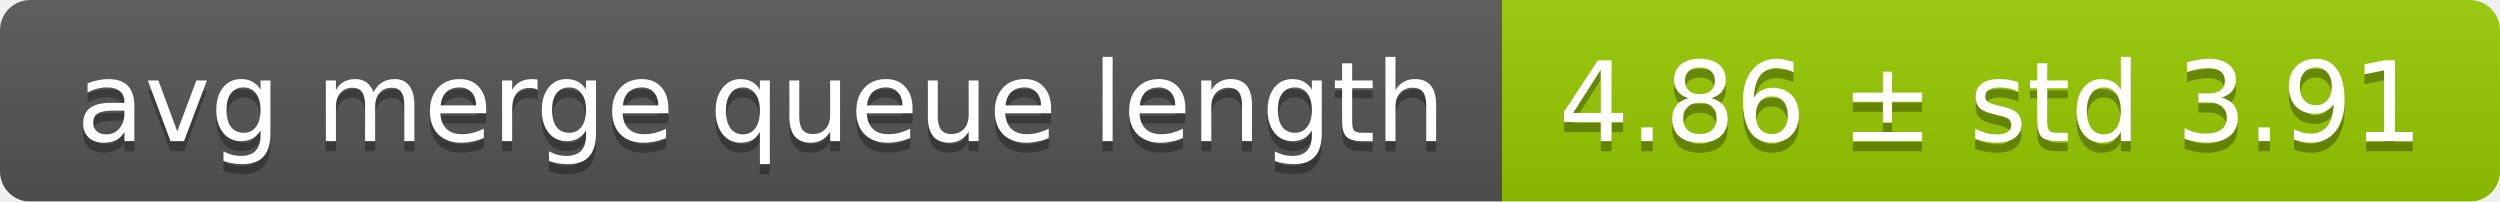
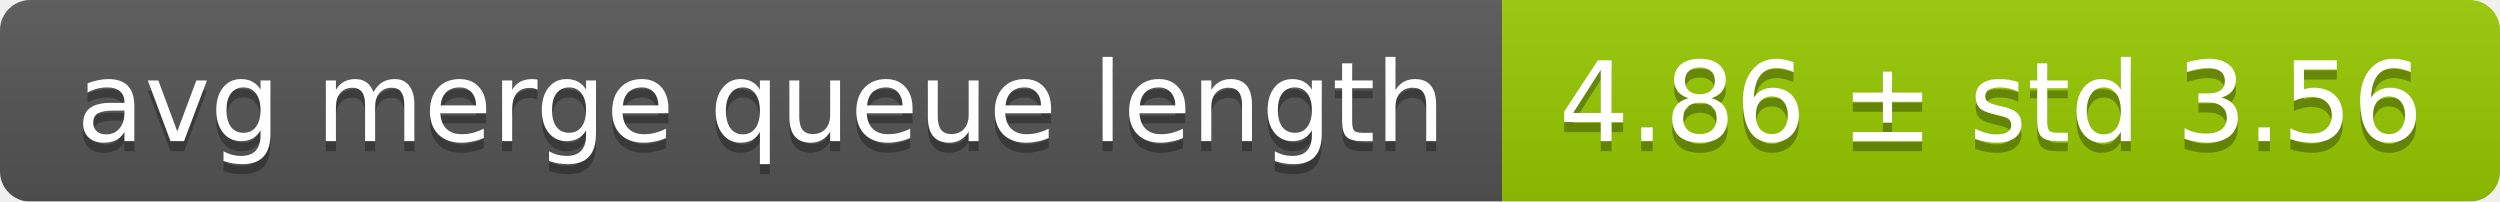
<svg xmlns="http://www.w3.org/2000/svg" width="248" height="20">
  <linearGradient id="smooth" x2="0" y2="100%">
    <stop offset="0" stop-color="#bbb" stop-opacity=".1" />
    <stop offset="1" stop-opacity=".1" />
  </linearGradient>
  <mask id="round">
    <rect width="248" height="20" rx="3" fill="#fff" />
  </mask>
  <g mask="url(#round)">
    <rect width="149" height="20" fill="#555" />
    <rect x="149" width="99" height="20" fill="#97ca00" />
    <rect width="248" height="20" fill="url(#smooth)" />
  </g>
  <g fill="#fff" text-anchor="middle" font-family="DejaVu Sans,Verdana,Geneva,sans-serif" font-size="11">
    <text x="75.5" y="15" fill="#010101" fill-opacity=".3">avg merge queue length</text>
    <text x="75.5" y="14">avg merge queue length</text>
-     <text x="197.5" y="15" fill="#010101" fill-opacity=".3">4.86 ± std 3.91</text>
-     <text x="197.5" y="14">4.86 ± std 3.91</text>
+     <text x="197.5" y="15" fill="#010101" fill-opacity=".3">4.86 ± std 3.56</text>
+     <text x="197.5" y="14">4.86 ± std 3.56</text>
  </g>
</svg>
